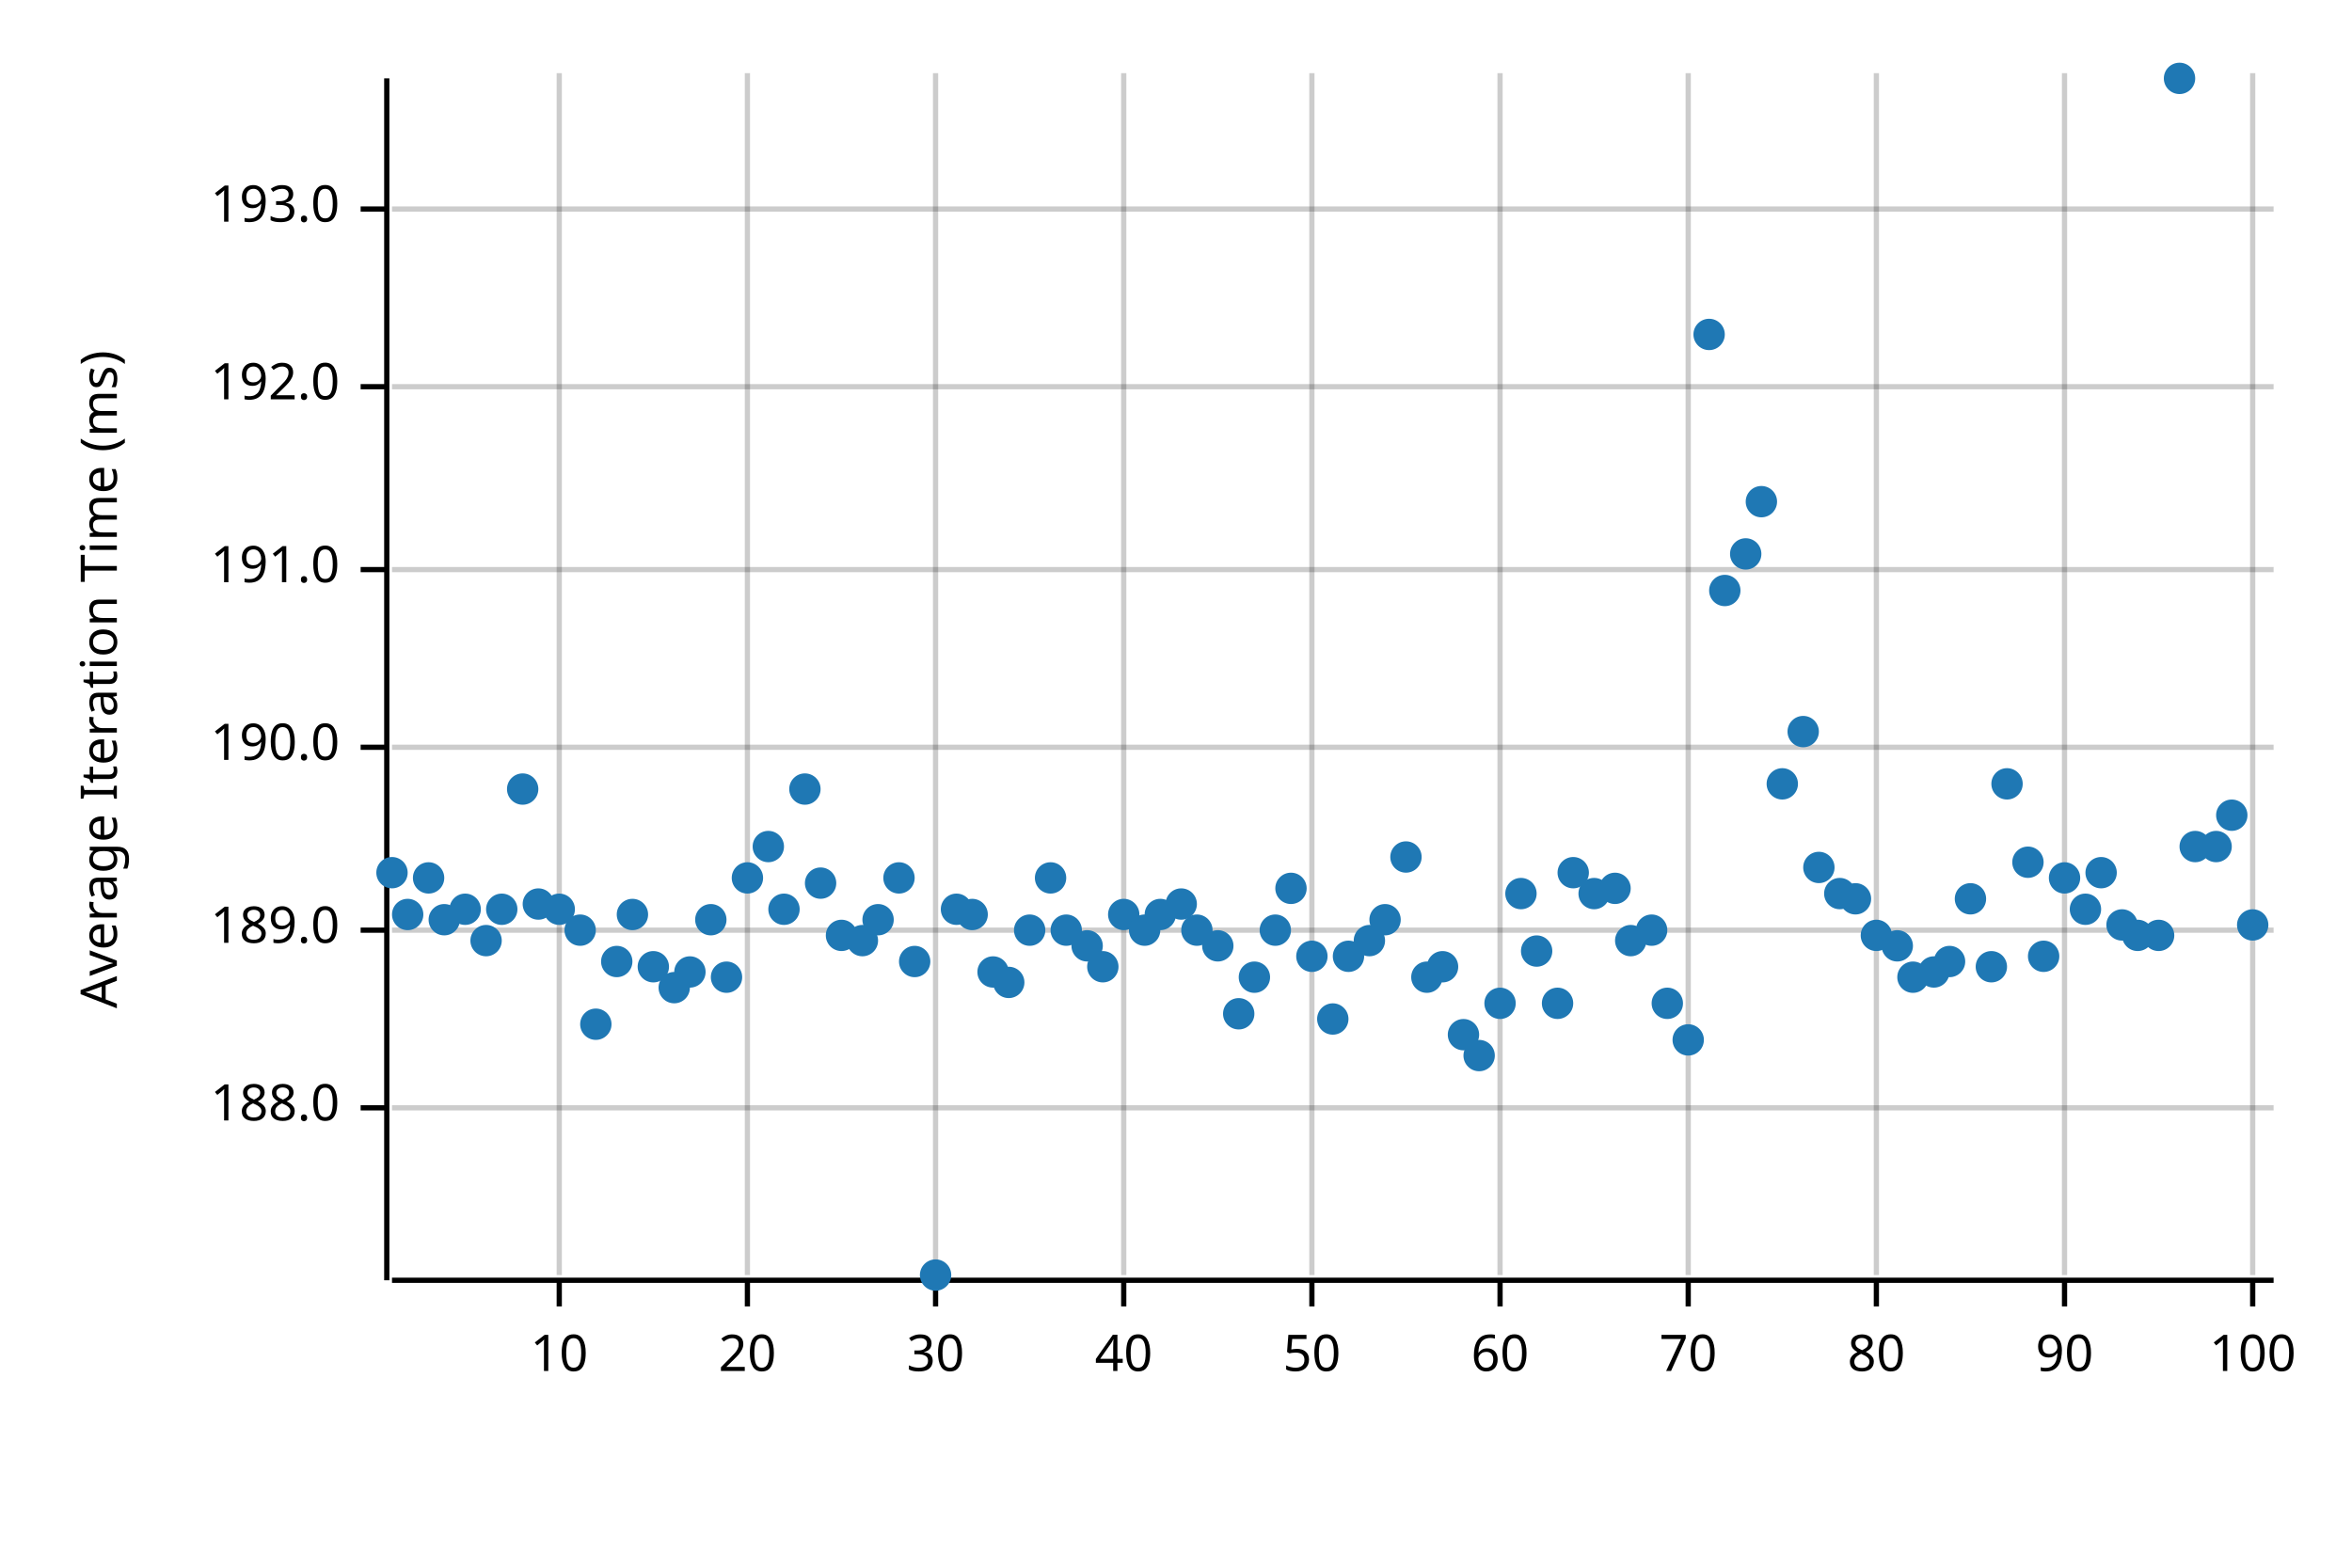
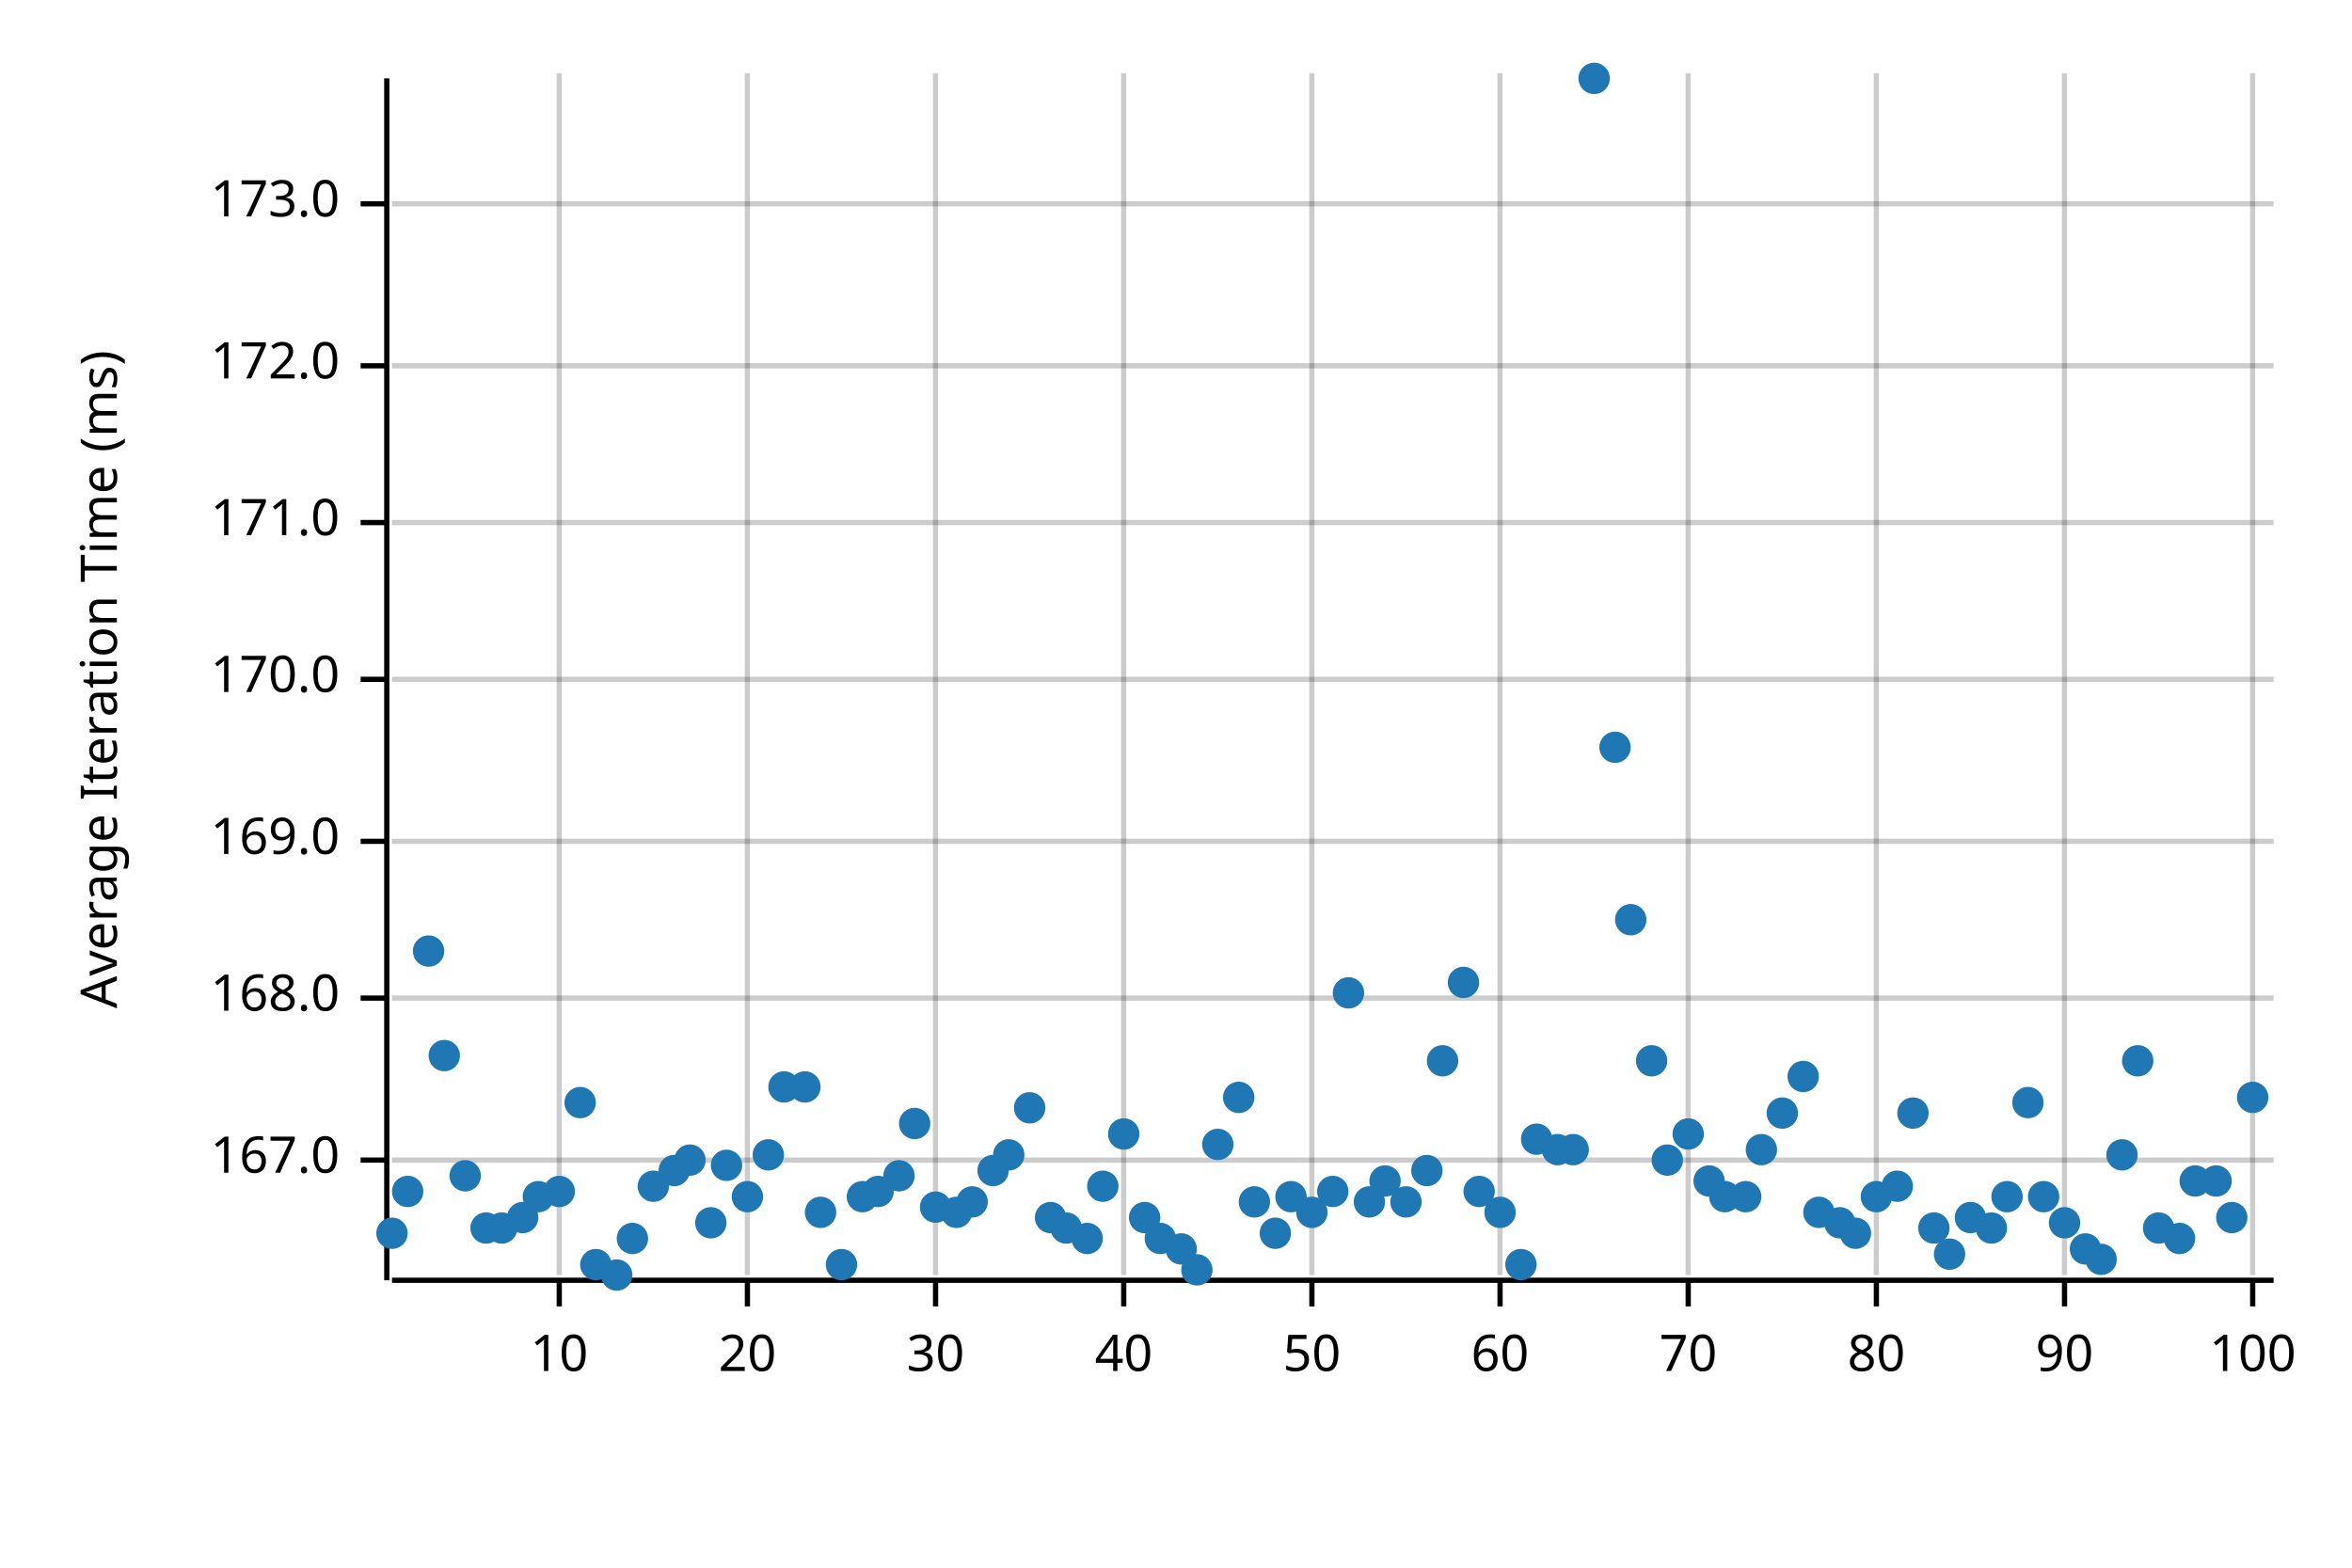
<svg xmlns="http://www.w3.org/2000/svg" width="450" height="300" viewBox="0 0 450 300">
  <text x="15" y="130" dy="0.76em" text-anchor="middle" font-family="sans-serif" font-size="9.677" opacity="1" fill="#000000" transform="rotate(270, 15, 130)">
Average Iteration Time (ms)
</text>
  <line opacity="0.2" stroke="#000000" stroke-width="1" x1="107" y1="244" x2="107" y2="14" />
  <line opacity="0.2" stroke="#000000" stroke-width="1" x1="143" y1="244" x2="143" y2="14" />
  <line opacity="0.2" stroke="#000000" stroke-width="1" x1="179" y1="244" x2="179" y2="14" />
  <line opacity="0.2" stroke="#000000" stroke-width="1" x1="215" y1="244" x2="215" y2="14" />
  <line opacity="0.2" stroke="#000000" stroke-width="1" x1="251" y1="244" x2="251" y2="14" />
  <line opacity="0.2" stroke="#000000" stroke-width="1" x1="287" y1="244" x2="287" y2="14" />
  <line opacity="0.2" stroke="#000000" stroke-width="1" x1="323" y1="244" x2="323" y2="14" />
  <line opacity="0.2" stroke="#000000" stroke-width="1" x1="359" y1="244" x2="359" y2="14" />
  <line opacity="0.2" stroke="#000000" stroke-width="1" x1="395" y1="244" x2="395" y2="14" />
  <line opacity="0.2" stroke="#000000" stroke-width="1" x1="431" y1="244" x2="431" y2="14" />
-   <line opacity="0.2" stroke="#000000" stroke-width="1" x1="75" y1="212" x2="435" y2="212" />
-   <line opacity="0.2" stroke="#000000" stroke-width="1" x1="75" y1="178" x2="435" y2="178" />
-   <line opacity="0.2" stroke="#000000" stroke-width="1" x1="75" y1="143" x2="435" y2="143" />
-   <line opacity="0.2" stroke="#000000" stroke-width="1" x1="75" y1="109" x2="435" y2="109" />
-   <line opacity="0.2" stroke="#000000" stroke-width="1" x1="75" y1="74" x2="435" y2="74" />
-   <line opacity="0.2" stroke="#000000" stroke-width="1" x1="75" y1="40" x2="435" y2="40" />
+   <line opacity="0.2" stroke="#000000" stroke-width="1" x1="75" y1="222" x2="435" y2="222" />
+   <line opacity="0.2" stroke="#000000" stroke-width="1" x1="75" y1="191" x2="435" y2="191" />
+   <line opacity="0.2" stroke="#000000" stroke-width="1" x1="75" y1="161" x2="435" y2="161" />
+   <line opacity="0.2" stroke="#000000" stroke-width="1" x1="75" y1="130" x2="435" y2="130" />
+   <line opacity="0.2" stroke="#000000" stroke-width="1" x1="75" y1="100" x2="435" y2="100" />
+   <line opacity="0.2" stroke="#000000" stroke-width="1" x1="75" y1="70" x2="435" y2="70" />
+   <line opacity="0.2" stroke="#000000" stroke-width="1" x1="75" y1="39" x2="435" y2="39" />
  <polyline fill="none" opacity="1" stroke="#000000" stroke-width="1" points="74,15 74,245 " />
-   <text x="65" y="212" dy="0.5ex" text-anchor="end" font-family="sans-serif" font-size="9.677" opacity="1" fill="#000000">
- 188.0
+   <text x="65" y="222" dy="0.5ex" text-anchor="end" font-family="sans-serif" font-size="9.677" opacity="1" fill="#000000">
+ 167.0
</text>
-   <polyline fill="none" opacity="1" stroke="#000000" stroke-width="1" points="69,212 74,212 " />
-   <text x="65" y="178" dy="0.5ex" text-anchor="end" font-family="sans-serif" font-size="9.677" opacity="1" fill="#000000">
- 189.0
+   <polyline fill="none" opacity="1" stroke="#000000" stroke-width="1" points="69,222 74,222 " />
+   <text x="65" y="191" dy="0.5ex" text-anchor="end" font-family="sans-serif" font-size="9.677" opacity="1" fill="#000000">
+ 168.0
</text>
-   <polyline fill="none" opacity="1" stroke="#000000" stroke-width="1" points="69,178 74,178 " />
-   <text x="65" y="143" dy="0.5ex" text-anchor="end" font-family="sans-serif" font-size="9.677" opacity="1" fill="#000000">
- 190.0
+   <polyline fill="none" opacity="1" stroke="#000000" stroke-width="1" points="69,191 74,191 " />
+   <text x="65" y="161" dy="0.5ex" text-anchor="end" font-family="sans-serif" font-size="9.677" opacity="1" fill="#000000">
+ 169.0
</text>
-   <polyline fill="none" opacity="1" stroke="#000000" stroke-width="1" points="69,143 74,143 " />
-   <text x="65" y="109" dy="0.5ex" text-anchor="end" font-family="sans-serif" font-size="9.677" opacity="1" fill="#000000">
- 191.0
+   <polyline fill="none" opacity="1" stroke="#000000" stroke-width="1" points="69,161 74,161 " />
+   <text x="65" y="130" dy="0.5ex" text-anchor="end" font-family="sans-serif" font-size="9.677" opacity="1" fill="#000000">
+ 170.0
</text>
-   <polyline fill="none" opacity="1" stroke="#000000" stroke-width="1" points="69,109 74,109 " />
-   <text x="65" y="74" dy="0.5ex" text-anchor="end" font-family="sans-serif" font-size="9.677" opacity="1" fill="#000000">
- 192.0
+   <polyline fill="none" opacity="1" stroke="#000000" stroke-width="1" points="69,130 74,130 " />
+   <text x="65" y="100" dy="0.5ex" text-anchor="end" font-family="sans-serif" font-size="9.677" opacity="1" fill="#000000">
+ 171.0
</text>
-   <polyline fill="none" opacity="1" stroke="#000000" stroke-width="1" points="69,74 74,74 " />
-   <text x="65" y="40" dy="0.5ex" text-anchor="end" font-family="sans-serif" font-size="9.677" opacity="1" fill="#000000">
- 193.0
+   <polyline fill="none" opacity="1" stroke="#000000" stroke-width="1" points="69,100 74,100 " />
+   <text x="65" y="70" dy="0.5ex" text-anchor="end" font-family="sans-serif" font-size="9.677" opacity="1" fill="#000000">
+ 172.0
</text>
-   <polyline fill="none" opacity="1" stroke="#000000" stroke-width="1" points="69,40 74,40 " />
+   <polyline fill="none" opacity="1" stroke="#000000" stroke-width="1" points="69,70 74,70 " />
+   <text x="65" y="39" dy="0.5ex" text-anchor="end" font-family="sans-serif" font-size="9.677" opacity="1" fill="#000000">
+ 173.0
+ </text>
+   <polyline fill="none" opacity="1" stroke="#000000" stroke-width="1" points="69,39 74,39 " />
  <polyline fill="none" opacity="1" stroke="#000000" stroke-width="1" points="75,245 435,245 " />
  <text x="107" y="255" dy="0.76em" text-anchor="middle" font-family="sans-serif" font-size="9.677" opacity="1" fill="#000000">
10
</text>
  <polyline fill="none" opacity="1" stroke="#000000" stroke-width="1" points="107,245 107,250 " />
  <text x="143" y="255" dy="0.76em" text-anchor="middle" font-family="sans-serif" font-size="9.677" opacity="1" fill="#000000">
20
</text>
  <polyline fill="none" opacity="1" stroke="#000000" stroke-width="1" points="143,245 143,250 " />
  <text x="179" y="255" dy="0.76em" text-anchor="middle" font-family="sans-serif" font-size="9.677" opacity="1" fill="#000000">
30
</text>
  <polyline fill="none" opacity="1" stroke="#000000" stroke-width="1" points="179,245 179,250 " />
  <text x="215" y="255" dy="0.76em" text-anchor="middle" font-family="sans-serif" font-size="9.677" opacity="1" fill="#000000">
40
</text>
  <polyline fill="none" opacity="1" stroke="#000000" stroke-width="1" points="215,245 215,250 " />
  <text x="251" y="255" dy="0.76em" text-anchor="middle" font-family="sans-serif" font-size="9.677" opacity="1" fill="#000000">
50
</text>
  <polyline fill="none" opacity="1" stroke="#000000" stroke-width="1" points="251,245 251,250 " />
  <text x="287" y="255" dy="0.76em" text-anchor="middle" font-family="sans-serif" font-size="9.677" opacity="1" fill="#000000">
60
</text>
  <polyline fill="none" opacity="1" stroke="#000000" stroke-width="1" points="287,245 287,250 " />
  <text x="323" y="255" dy="0.76em" text-anchor="middle" font-family="sans-serif" font-size="9.677" opacity="1" fill="#000000">
70
</text>
  <polyline fill="none" opacity="1" stroke="#000000" stroke-width="1" points="323,245 323,250 " />
  <text x="359" y="255" dy="0.76em" text-anchor="middle" font-family="sans-serif" font-size="9.677" opacity="1" fill="#000000">
80
</text>
  <polyline fill="none" opacity="1" stroke="#000000" stroke-width="1" points="359,245 359,250 " />
  <text x="395" y="255" dy="0.76em" text-anchor="middle" font-family="sans-serif" font-size="9.677" opacity="1" fill="#000000">
90
</text>
  <polyline fill="none" opacity="1" stroke="#000000" stroke-width="1" points="395,245 395,250 " />
  <text x="431" y="255" dy="0.76em" text-anchor="middle" font-family="sans-serif" font-size="9.677" opacity="1" fill="#000000">
100
</text>
  <polyline fill="none" opacity="1" stroke="#000000" stroke-width="1" points="431,245 431,250 " />
-   <circle cx="75" cy="167" r="3" opacity="1" fill="#1F78B4" stroke="none" stroke-width="1" />
-   <circle cx="78" cy="175" r="3" opacity="1" fill="#1F78B4" stroke="none" stroke-width="1" />
-   <circle cx="82" cy="168" r="3" opacity="1" fill="#1F78B4" stroke="none" stroke-width="1" />
-   <circle cx="85" cy="176" r="3" opacity="1" fill="#1F78B4" stroke="none" stroke-width="1" />
-   <circle cx="89" cy="174" r="3" opacity="1" fill="#1F78B4" stroke="none" stroke-width="1" />
-   <circle cx="93" cy="180" r="3" opacity="1" fill="#1F78B4" stroke="none" stroke-width="1" />
-   <circle cx="96" cy="174" r="3" opacity="1" fill="#1F78B4" stroke="none" stroke-width="1" />
-   <circle cx="100" cy="151" r="3" opacity="1" fill="#1F78B4" stroke="none" stroke-width="1" />
-   <circle cx="103" cy="173" r="3" opacity="1" fill="#1F78B4" stroke="none" stroke-width="1" />
-   <circle cx="107" cy="174" r="3" opacity="1" fill="#1F78B4" stroke="none" stroke-width="1" />
-   <circle cx="111" cy="178" r="3" opacity="1" fill="#1F78B4" stroke="none" stroke-width="1" />
-   <circle cx="114" cy="196" r="3" opacity="1" fill="#1F78B4" stroke="none" stroke-width="1" />
-   <circle cx="118" cy="184" r="3" opacity="1" fill="#1F78B4" stroke="none" stroke-width="1" />
-   <circle cx="121" cy="175" r="3" opacity="1" fill="#1F78B4" stroke="none" stroke-width="1" />
-   <circle cx="125" cy="185" r="3" opacity="1" fill="#1F78B4" stroke="none" stroke-width="1" />
-   <circle cx="129" cy="189" r="3" opacity="1" fill="#1F78B4" stroke="none" stroke-width="1" />
-   <circle cx="132" cy="186" r="3" opacity="1" fill="#1F78B4" stroke="none" stroke-width="1" />
-   <circle cx="136" cy="176" r="3" opacity="1" fill="#1F78B4" stroke="none" stroke-width="1" />
-   <circle cx="139" cy="187" r="3" opacity="1" fill="#1F78B4" stroke="none" stroke-width="1" />
-   <circle cx="143" cy="168" r="3" opacity="1" fill="#1F78B4" stroke="none" stroke-width="1" />
-   <circle cx="147" cy="162" r="3" opacity="1" fill="#1F78B4" stroke="none" stroke-width="1" />
-   <circle cx="150" cy="174" r="3" opacity="1" fill="#1F78B4" stroke="none" stroke-width="1" />
-   <circle cx="154" cy="151" r="3" opacity="1" fill="#1F78B4" stroke="none" stroke-width="1" />
-   <circle cx="157" cy="169" r="3" opacity="1" fill="#1F78B4" stroke="none" stroke-width="1" />
-   <circle cx="161" cy="179" r="3" opacity="1" fill="#1F78B4" stroke="none" stroke-width="1" />
-   <circle cx="165" cy="180" r="3" opacity="1" fill="#1F78B4" stroke="none" stroke-width="1" />
-   <circle cx="168" cy="176" r="3" opacity="1" fill="#1F78B4" stroke="none" stroke-width="1" />
-   <circle cx="172" cy="168" r="3" opacity="1" fill="#1F78B4" stroke="none" stroke-width="1" />
-   <circle cx="175" cy="184" r="3" opacity="1" fill="#1F78B4" stroke="none" stroke-width="1" />
-   <circle cx="179" cy="244" r="3" opacity="1" fill="#1F78B4" stroke="none" stroke-width="1" />
-   <circle cx="183" cy="174" r="3" opacity="1" fill="#1F78B4" stroke="none" stroke-width="1" />
-   <circle cx="186" cy="175" r="3" opacity="1" fill="#1F78B4" stroke="none" stroke-width="1" />
-   <circle cx="190" cy="186" r="3" opacity="1" fill="#1F78B4" stroke="none" stroke-width="1" />
-   <circle cx="193" cy="188" r="3" opacity="1" fill="#1F78B4" stroke="none" stroke-width="1" />
-   <circle cx="197" cy="178" r="3" opacity="1" fill="#1F78B4" stroke="none" stroke-width="1" />
-   <circle cx="201" cy="168" r="3" opacity="1" fill="#1F78B4" stroke="none" stroke-width="1" />
-   <circle cx="204" cy="178" r="3" opacity="1" fill="#1F78B4" stroke="none" stroke-width="1" />
-   <circle cx="208" cy="181" r="3" opacity="1" fill="#1F78B4" stroke="none" stroke-width="1" />
-   <circle cx="211" cy="185" r="3" opacity="1" fill="#1F78B4" stroke="none" stroke-width="1" />
-   <circle cx="215" cy="175" r="3" opacity="1" fill="#1F78B4" stroke="none" stroke-width="1" />
-   <circle cx="219" cy="178" r="3" opacity="1" fill="#1F78B4" stroke="none" stroke-width="1" />
-   <circle cx="222" cy="175" r="3" opacity="1" fill="#1F78B4" stroke="none" stroke-width="1" />
-   <circle cx="226" cy="173" r="3" opacity="1" fill="#1F78B4" stroke="none" stroke-width="1" />
-   <circle cx="229" cy="178" r="3" opacity="1" fill="#1F78B4" stroke="none" stroke-width="1" />
-   <circle cx="233" cy="181" r="3" opacity="1" fill="#1F78B4" stroke="none" stroke-width="1" />
-   <circle cx="237" cy="194" r="3" opacity="1" fill="#1F78B4" stroke="none" stroke-width="1" />
-   <circle cx="240" cy="187" r="3" opacity="1" fill="#1F78B4" stroke="none" stroke-width="1" />
-   <circle cx="244" cy="178" r="3" opacity="1" fill="#1F78B4" stroke="none" stroke-width="1" />
-   <circle cx="247" cy="170" r="3" opacity="1" fill="#1F78B4" stroke="none" stroke-width="1" />
-   <circle cx="251" cy="183" r="3" opacity="1" fill="#1F78B4" stroke="none" stroke-width="1" />
-   <circle cx="255" cy="195" r="3" opacity="1" fill="#1F78B4" stroke="none" stroke-width="1" />
-   <circle cx="258" cy="183" r="3" opacity="1" fill="#1F78B4" stroke="none" stroke-width="1" />
-   <circle cx="262" cy="180" r="3" opacity="1" fill="#1F78B4" stroke="none" stroke-width="1" />
-   <circle cx="265" cy="176" r="3" opacity="1" fill="#1F78B4" stroke="none" stroke-width="1" />
-   <circle cx="269" cy="164" r="3" opacity="1" fill="#1F78B4" stroke="none" stroke-width="1" />
-   <circle cx="273" cy="187" r="3" opacity="1" fill="#1F78B4" stroke="none" stroke-width="1" />
-   <circle cx="276" cy="185" r="3" opacity="1" fill="#1F78B4" stroke="none" stroke-width="1" />
-   <circle cx="280" cy="198" r="3" opacity="1" fill="#1F78B4" stroke="none" stroke-width="1" />
-   <circle cx="283" cy="202" r="3" opacity="1" fill="#1F78B4" stroke="none" stroke-width="1" />
-   <circle cx="287" cy="192" r="3" opacity="1" fill="#1F78B4" stroke="none" stroke-width="1" />
-   <circle cx="291" cy="171" r="3" opacity="1" fill="#1F78B4" stroke="none" stroke-width="1" />
-   <circle cx="294" cy="182" r="3" opacity="1" fill="#1F78B4" stroke="none" stroke-width="1" />
-   <circle cx="298" cy="192" r="3" opacity="1" fill="#1F78B4" stroke="none" stroke-width="1" />
-   <circle cx="301" cy="167" r="3" opacity="1" fill="#1F78B4" stroke="none" stroke-width="1" />
-   <circle cx="305" cy="171" r="3" opacity="1" fill="#1F78B4" stroke="none" stroke-width="1" />
-   <circle cx="309" cy="170" r="3" opacity="1" fill="#1F78B4" stroke="none" stroke-width="1" />
-   <circle cx="312" cy="180" r="3" opacity="1" fill="#1F78B4" stroke="none" stroke-width="1" />
-   <circle cx="316" cy="178" r="3" opacity="1" fill="#1F78B4" stroke="none" stroke-width="1" />
-   <circle cx="319" cy="192" r="3" opacity="1" fill="#1F78B4" stroke="none" stroke-width="1" />
-   <circle cx="323" cy="199" r="3" opacity="1" fill="#1F78B4" stroke="none" stroke-width="1" />
-   <circle cx="327" cy="64" r="3" opacity="1" fill="#1F78B4" stroke="none" stroke-width="1" />
-   <circle cx="330" cy="113" r="3" opacity="1" fill="#1F78B4" stroke="none" stroke-width="1" />
-   <circle cx="334" cy="106" r="3" opacity="1" fill="#1F78B4" stroke="none" stroke-width="1" />
-   <circle cx="337" cy="96" r="3" opacity="1" fill="#1F78B4" stroke="none" stroke-width="1" />
-   <circle cx="341" cy="150" r="3" opacity="1" fill="#1F78B4" stroke="none" stroke-width="1" />
-   <circle cx="345" cy="140" r="3" opacity="1" fill="#1F78B4" stroke="none" stroke-width="1" />
-   <circle cx="348" cy="166" r="3" opacity="1" fill="#1F78B4" stroke="none" stroke-width="1" />
-   <circle cx="352" cy="171" r="3" opacity="1" fill="#1F78B4" stroke="none" stroke-width="1" />
-   <circle cx="355" cy="172" r="3" opacity="1" fill="#1F78B4" stroke="none" stroke-width="1" />
-   <circle cx="359" cy="179" r="3" opacity="1" fill="#1F78B4" stroke="none" stroke-width="1" />
-   <circle cx="363" cy="181" r="3" opacity="1" fill="#1F78B4" stroke="none" stroke-width="1" />
-   <circle cx="366" cy="187" r="3" opacity="1" fill="#1F78B4" stroke="none" stroke-width="1" />
-   <circle cx="370" cy="186" r="3" opacity="1" fill="#1F78B4" stroke="none" stroke-width="1" />
-   <circle cx="373" cy="184" r="3" opacity="1" fill="#1F78B4" stroke="none" stroke-width="1" />
-   <circle cx="377" cy="172" r="3" opacity="1" fill="#1F78B4" stroke="none" stroke-width="1" />
-   <circle cx="381" cy="185" r="3" opacity="1" fill="#1F78B4" stroke="none" stroke-width="1" />
-   <circle cx="384" cy="150" r="3" opacity="1" fill="#1F78B4" stroke="none" stroke-width="1" />
-   <circle cx="388" cy="165" r="3" opacity="1" fill="#1F78B4" stroke="none" stroke-width="1" />
-   <circle cx="391" cy="183" r="3" opacity="1" fill="#1F78B4" stroke="none" stroke-width="1" />
-   <circle cx="395" cy="168" r="3" opacity="1" fill="#1F78B4" stroke="none" stroke-width="1" />
-   <circle cx="399" cy="174" r="3" opacity="1" fill="#1F78B4" stroke="none" stroke-width="1" />
-   <circle cx="402" cy="167" r="3" opacity="1" fill="#1F78B4" stroke="none" stroke-width="1" />
-   <circle cx="406" cy="177" r="3" opacity="1" fill="#1F78B4" stroke="none" stroke-width="1" />
-   <circle cx="409" cy="179" r="3" opacity="1" fill="#1F78B4" stroke="none" stroke-width="1" />
-   <circle cx="413" cy="179" r="3" opacity="1" fill="#1F78B4" stroke="none" stroke-width="1" />
-   <circle cx="417" cy="15" r="3" opacity="1" fill="#1F78B4" stroke="none" stroke-width="1" />
-   <circle cx="420" cy="162" r="3" opacity="1" fill="#1F78B4" stroke="none" stroke-width="1" />
-   <circle cx="424" cy="162" r="3" opacity="1" fill="#1F78B4" stroke="none" stroke-width="1" />
-   <circle cx="427" cy="156" r="3" opacity="1" fill="#1F78B4" stroke="none" stroke-width="1" />
-   <circle cx="431" cy="177" r="3" opacity="1" fill="#1F78B4" stroke="none" stroke-width="1" />
+   <circle cx="75" cy="236" r="3" opacity="1" fill="#1F78B4" stroke="none" stroke-width="1" />
+   <circle cx="78" cy="228" r="3" opacity="1" fill="#1F78B4" stroke="none" stroke-width="1" />
+   <circle cx="82" cy="182" r="3" opacity="1" fill="#1F78B4" stroke="none" stroke-width="1" />
+   <circle cx="85" cy="202" r="3" opacity="1" fill="#1F78B4" stroke="none" stroke-width="1" />
+   <circle cx="89" cy="225" r="3" opacity="1" fill="#1F78B4" stroke="none" stroke-width="1" />
+   <circle cx="93" cy="235" r="3" opacity="1" fill="#1F78B4" stroke="none" stroke-width="1" />
+   <circle cx="96" cy="235" r="3" opacity="1" fill="#1F78B4" stroke="none" stroke-width="1" />
+   <circle cx="100" cy="233" r="3" opacity="1" fill="#1F78B4" stroke="none" stroke-width="1" />
+   <circle cx="103" cy="229" r="3" opacity="1" fill="#1F78B4" stroke="none" stroke-width="1" />
+   <circle cx="107" cy="228" r="3" opacity="1" fill="#1F78B4" stroke="none" stroke-width="1" />
+   <circle cx="111" cy="211" r="3" opacity="1" fill="#1F78B4" stroke="none" stroke-width="1" />
+   <circle cx="114" cy="242" r="3" opacity="1" fill="#1F78B4" stroke="none" stroke-width="1" />
+   <circle cx="118" cy="244" r="3" opacity="1" fill="#1F78B4" stroke="none" stroke-width="1" />
+   <circle cx="121" cy="237" r="3" opacity="1" fill="#1F78B4" stroke="none" stroke-width="1" />
+   <circle cx="125" cy="227" r="3" opacity="1" fill="#1F78B4" stroke="none" stroke-width="1" />
+   <circle cx="129" cy="224" r="3" opacity="1" fill="#1F78B4" stroke="none" stroke-width="1" />
+   <circle cx="132" cy="222" r="3" opacity="1" fill="#1F78B4" stroke="none" stroke-width="1" />
+   <circle cx="136" cy="234" r="3" opacity="1" fill="#1F78B4" stroke="none" stroke-width="1" />
+   <circle cx="139" cy="223" r="3" opacity="1" fill="#1F78B4" stroke="none" stroke-width="1" />
+   <circle cx="143" cy="229" r="3" opacity="1" fill="#1F78B4" stroke="none" stroke-width="1" />
+   <circle cx="147" cy="221" r="3" opacity="1" fill="#1F78B4" stroke="none" stroke-width="1" />
+   <circle cx="150" cy="208" r="3" opacity="1" fill="#1F78B4" stroke="none" stroke-width="1" />
+   <circle cx="154" cy="208" r="3" opacity="1" fill="#1F78B4" stroke="none" stroke-width="1" />
+   <circle cx="157" cy="232" r="3" opacity="1" fill="#1F78B4" stroke="none" stroke-width="1" />
+   <circle cx="161" cy="242" r="3" opacity="1" fill="#1F78B4" stroke="none" stroke-width="1" />
+   <circle cx="165" cy="229" r="3" opacity="1" fill="#1F78B4" stroke="none" stroke-width="1" />
+   <circle cx="168" cy="228" r="3" opacity="1" fill="#1F78B4" stroke="none" stroke-width="1" />
+   <circle cx="172" cy="225" r="3" opacity="1" fill="#1F78B4" stroke="none" stroke-width="1" />
+   <circle cx="175" cy="215" r="3" opacity="1" fill="#1F78B4" stroke="none" stroke-width="1" />
+   <circle cx="179" cy="231" r="3" opacity="1" fill="#1F78B4" stroke="none" stroke-width="1" />
+   <circle cx="183" cy="232" r="3" opacity="1" fill="#1F78B4" stroke="none" stroke-width="1" />
+   <circle cx="186" cy="230" r="3" opacity="1" fill="#1F78B4" stroke="none" stroke-width="1" />
+   <circle cx="190" cy="224" r="3" opacity="1" fill="#1F78B4" stroke="none" stroke-width="1" />
+   <circle cx="193" cy="221" r="3" opacity="1" fill="#1F78B4" stroke="none" stroke-width="1" />
+   <circle cx="197" cy="212" r="3" opacity="1" fill="#1F78B4" stroke="none" stroke-width="1" />
+   <circle cx="201" cy="233" r="3" opacity="1" fill="#1F78B4" stroke="none" stroke-width="1" />
+   <circle cx="204" cy="235" r="3" opacity="1" fill="#1F78B4" stroke="none" stroke-width="1" />
+   <circle cx="208" cy="237" r="3" opacity="1" fill="#1F78B4" stroke="none" stroke-width="1" />
+   <circle cx="211" cy="227" r="3" opacity="1" fill="#1F78B4" stroke="none" stroke-width="1" />
+   <circle cx="215" cy="217" r="3" opacity="1" fill="#1F78B4" stroke="none" stroke-width="1" />
+   <circle cx="219" cy="233" r="3" opacity="1" fill="#1F78B4" stroke="none" stroke-width="1" />
+   <circle cx="222" cy="237" r="3" opacity="1" fill="#1F78B4" stroke="none" stroke-width="1" />
+   <circle cx="226" cy="239" r="3" opacity="1" fill="#1F78B4" stroke="none" stroke-width="1" />
+   <circle cx="229" cy="243" r="3" opacity="1" fill="#1F78B4" stroke="none" stroke-width="1" />
+   <circle cx="233" cy="219" r="3" opacity="1" fill="#1F78B4" stroke="none" stroke-width="1" />
+   <circle cx="237" cy="210" r="3" opacity="1" fill="#1F78B4" stroke="none" stroke-width="1" />
+   <circle cx="240" cy="230" r="3" opacity="1" fill="#1F78B4" stroke="none" stroke-width="1" />
+   <circle cx="244" cy="236" r="3" opacity="1" fill="#1F78B4" stroke="none" stroke-width="1" />
+   <circle cx="247" cy="229" r="3" opacity="1" fill="#1F78B4" stroke="none" stroke-width="1" />
+   <circle cx="251" cy="232" r="3" opacity="1" fill="#1F78B4" stroke="none" stroke-width="1" />
+   <circle cx="255" cy="228" r="3" opacity="1" fill="#1F78B4" stroke="none" stroke-width="1" />
+   <circle cx="258" cy="190" r="3" opacity="1" fill="#1F78B4" stroke="none" stroke-width="1" />
+   <circle cx="262" cy="230" r="3" opacity="1" fill="#1F78B4" stroke="none" stroke-width="1" />
+   <circle cx="265" cy="226" r="3" opacity="1" fill="#1F78B4" stroke="none" stroke-width="1" />
+   <circle cx="269" cy="230" r="3" opacity="1" fill="#1F78B4" stroke="none" stroke-width="1" />
+   <circle cx="273" cy="224" r="3" opacity="1" fill="#1F78B4" stroke="none" stroke-width="1" />
+   <circle cx="276" cy="203" r="3" opacity="1" fill="#1F78B4" stroke="none" stroke-width="1" />
+   <circle cx="280" cy="188" r="3" opacity="1" fill="#1F78B4" stroke="none" stroke-width="1" />
+   <circle cx="283" cy="228" r="3" opacity="1" fill="#1F78B4" stroke="none" stroke-width="1" />
+   <circle cx="287" cy="232" r="3" opacity="1" fill="#1F78B4" stroke="none" stroke-width="1" />
+   <circle cx="291" cy="242" r="3" opacity="1" fill="#1F78B4" stroke="none" stroke-width="1" />
+   <circle cx="294" cy="218" r="3" opacity="1" fill="#1F78B4" stroke="none" stroke-width="1" />
+   <circle cx="298" cy="220" r="3" opacity="1" fill="#1F78B4" stroke="none" stroke-width="1" />
+   <circle cx="301" cy="220" r="3" opacity="1" fill="#1F78B4" stroke="none" stroke-width="1" />
+   <circle cx="305" cy="15" r="3" opacity="1" fill="#1F78B4" stroke="none" stroke-width="1" />
+   <circle cx="309" cy="143" r="3" opacity="1" fill="#1F78B4" stroke="none" stroke-width="1" />
+   <circle cx="312" cy="176" r="3" opacity="1" fill="#1F78B4" stroke="none" stroke-width="1" />
+   <circle cx="316" cy="203" r="3" opacity="1" fill="#1F78B4" stroke="none" stroke-width="1" />
+   <circle cx="319" cy="222" r="3" opacity="1" fill="#1F78B4" stroke="none" stroke-width="1" />
+   <circle cx="323" cy="217" r="3" opacity="1" fill="#1F78B4" stroke="none" stroke-width="1" />
+   <circle cx="327" cy="226" r="3" opacity="1" fill="#1F78B4" stroke="none" stroke-width="1" />
+   <circle cx="330" cy="229" r="3" opacity="1" fill="#1F78B4" stroke="none" stroke-width="1" />
+   <circle cx="334" cy="229" r="3" opacity="1" fill="#1F78B4" stroke="none" stroke-width="1" />
+   <circle cx="337" cy="220" r="3" opacity="1" fill="#1F78B4" stroke="none" stroke-width="1" />
+   <circle cx="341" cy="213" r="3" opacity="1" fill="#1F78B4" stroke="none" stroke-width="1" />
+   <circle cx="345" cy="206" r="3" opacity="1" fill="#1F78B4" stroke="none" stroke-width="1" />
+   <circle cx="348" cy="232" r="3" opacity="1" fill="#1F78B4" stroke="none" stroke-width="1" />
+   <circle cx="352" cy="234" r="3" opacity="1" fill="#1F78B4" stroke="none" stroke-width="1" />
+   <circle cx="355" cy="236" r="3" opacity="1" fill="#1F78B4" stroke="none" stroke-width="1" />
+   <circle cx="359" cy="229" r="3" opacity="1" fill="#1F78B4" stroke="none" stroke-width="1" />
+   <circle cx="363" cy="227" r="3" opacity="1" fill="#1F78B4" stroke="none" stroke-width="1" />
+   <circle cx="366" cy="213" r="3" opacity="1" fill="#1F78B4" stroke="none" stroke-width="1" />
+   <circle cx="370" cy="235" r="3" opacity="1" fill="#1F78B4" stroke="none" stroke-width="1" />
+   <circle cx="373" cy="240" r="3" opacity="1" fill="#1F78B4" stroke="none" stroke-width="1" />
+   <circle cx="377" cy="233" r="3" opacity="1" fill="#1F78B4" stroke="none" stroke-width="1" />
+   <circle cx="381" cy="235" r="3" opacity="1" fill="#1F78B4" stroke="none" stroke-width="1" />
+   <circle cx="384" cy="229" r="3" opacity="1" fill="#1F78B4" stroke="none" stroke-width="1" />
+   <circle cx="388" cy="211" r="3" opacity="1" fill="#1F78B4" stroke="none" stroke-width="1" />
+   <circle cx="391" cy="229" r="3" opacity="1" fill="#1F78B4" stroke="none" stroke-width="1" />
+   <circle cx="395" cy="234" r="3" opacity="1" fill="#1F78B4" stroke="none" stroke-width="1" />
+   <circle cx="399" cy="239" r="3" opacity="1" fill="#1F78B4" stroke="none" stroke-width="1" />
+   <circle cx="402" cy="241" r="3" opacity="1" fill="#1F78B4" stroke="none" stroke-width="1" />
+   <circle cx="406" cy="221" r="3" opacity="1" fill="#1F78B4" stroke="none" stroke-width="1" />
+   <circle cx="409" cy="203" r="3" opacity="1" fill="#1F78B4" stroke="none" stroke-width="1" />
+   <circle cx="413" cy="235" r="3" opacity="1" fill="#1F78B4" stroke="none" stroke-width="1" />
+   <circle cx="417" cy="237" r="3" opacity="1" fill="#1F78B4" stroke="none" stroke-width="1" />
+   <circle cx="420" cy="226" r="3" opacity="1" fill="#1F78B4" stroke="none" stroke-width="1" />
+   <circle cx="424" cy="226" r="3" opacity="1" fill="#1F78B4" stroke="none" stroke-width="1" />
+   <circle cx="427" cy="233" r="3" opacity="1" fill="#1F78B4" stroke="none" stroke-width="1" />
+   <circle cx="431" cy="210" r="3" opacity="1" fill="#1F78B4" stroke="none" stroke-width="1" />
</svg>
